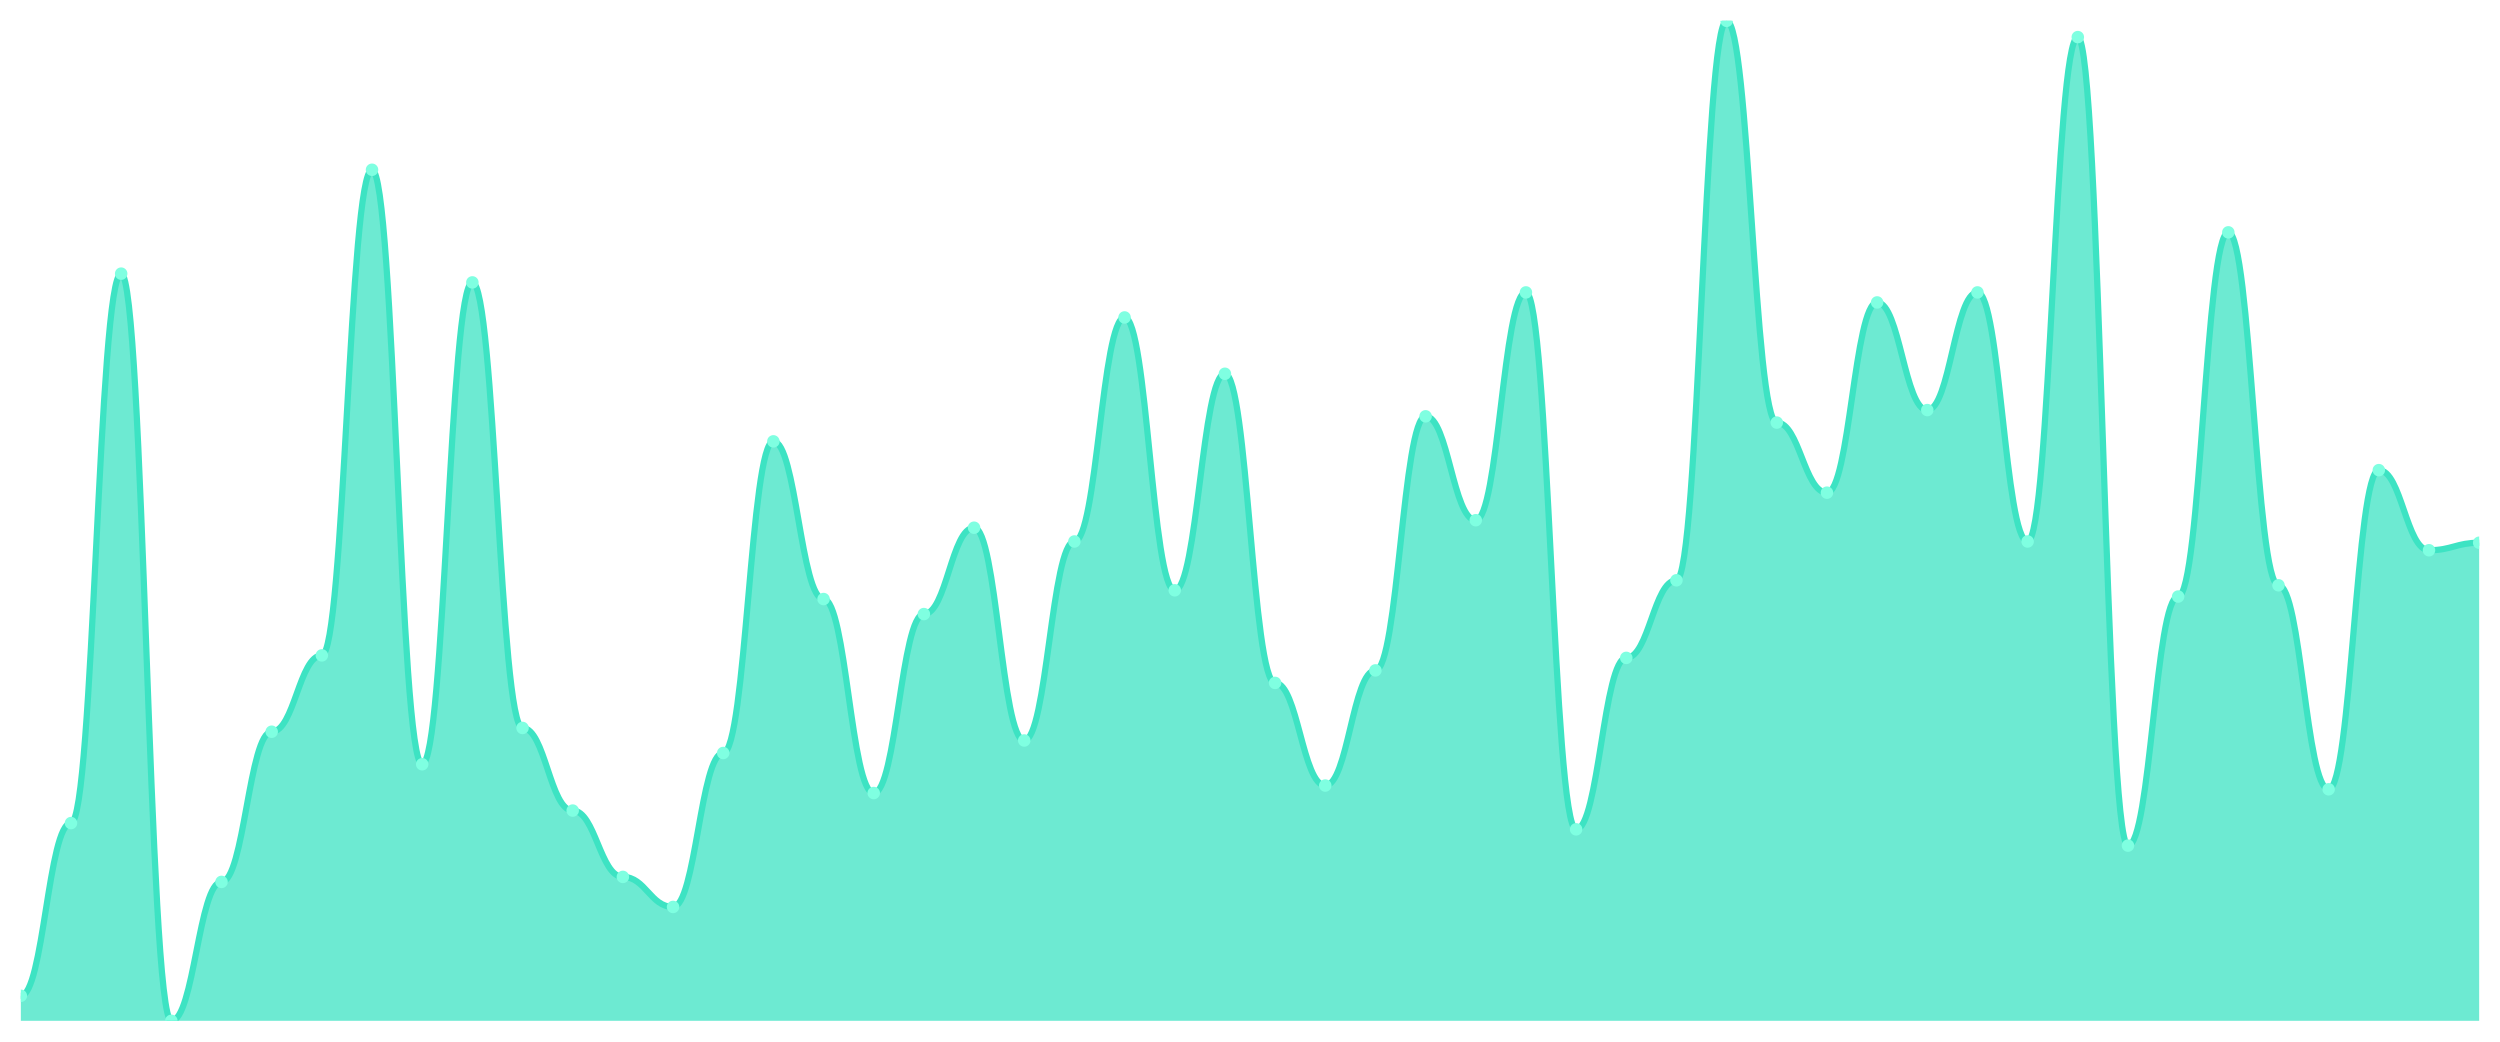
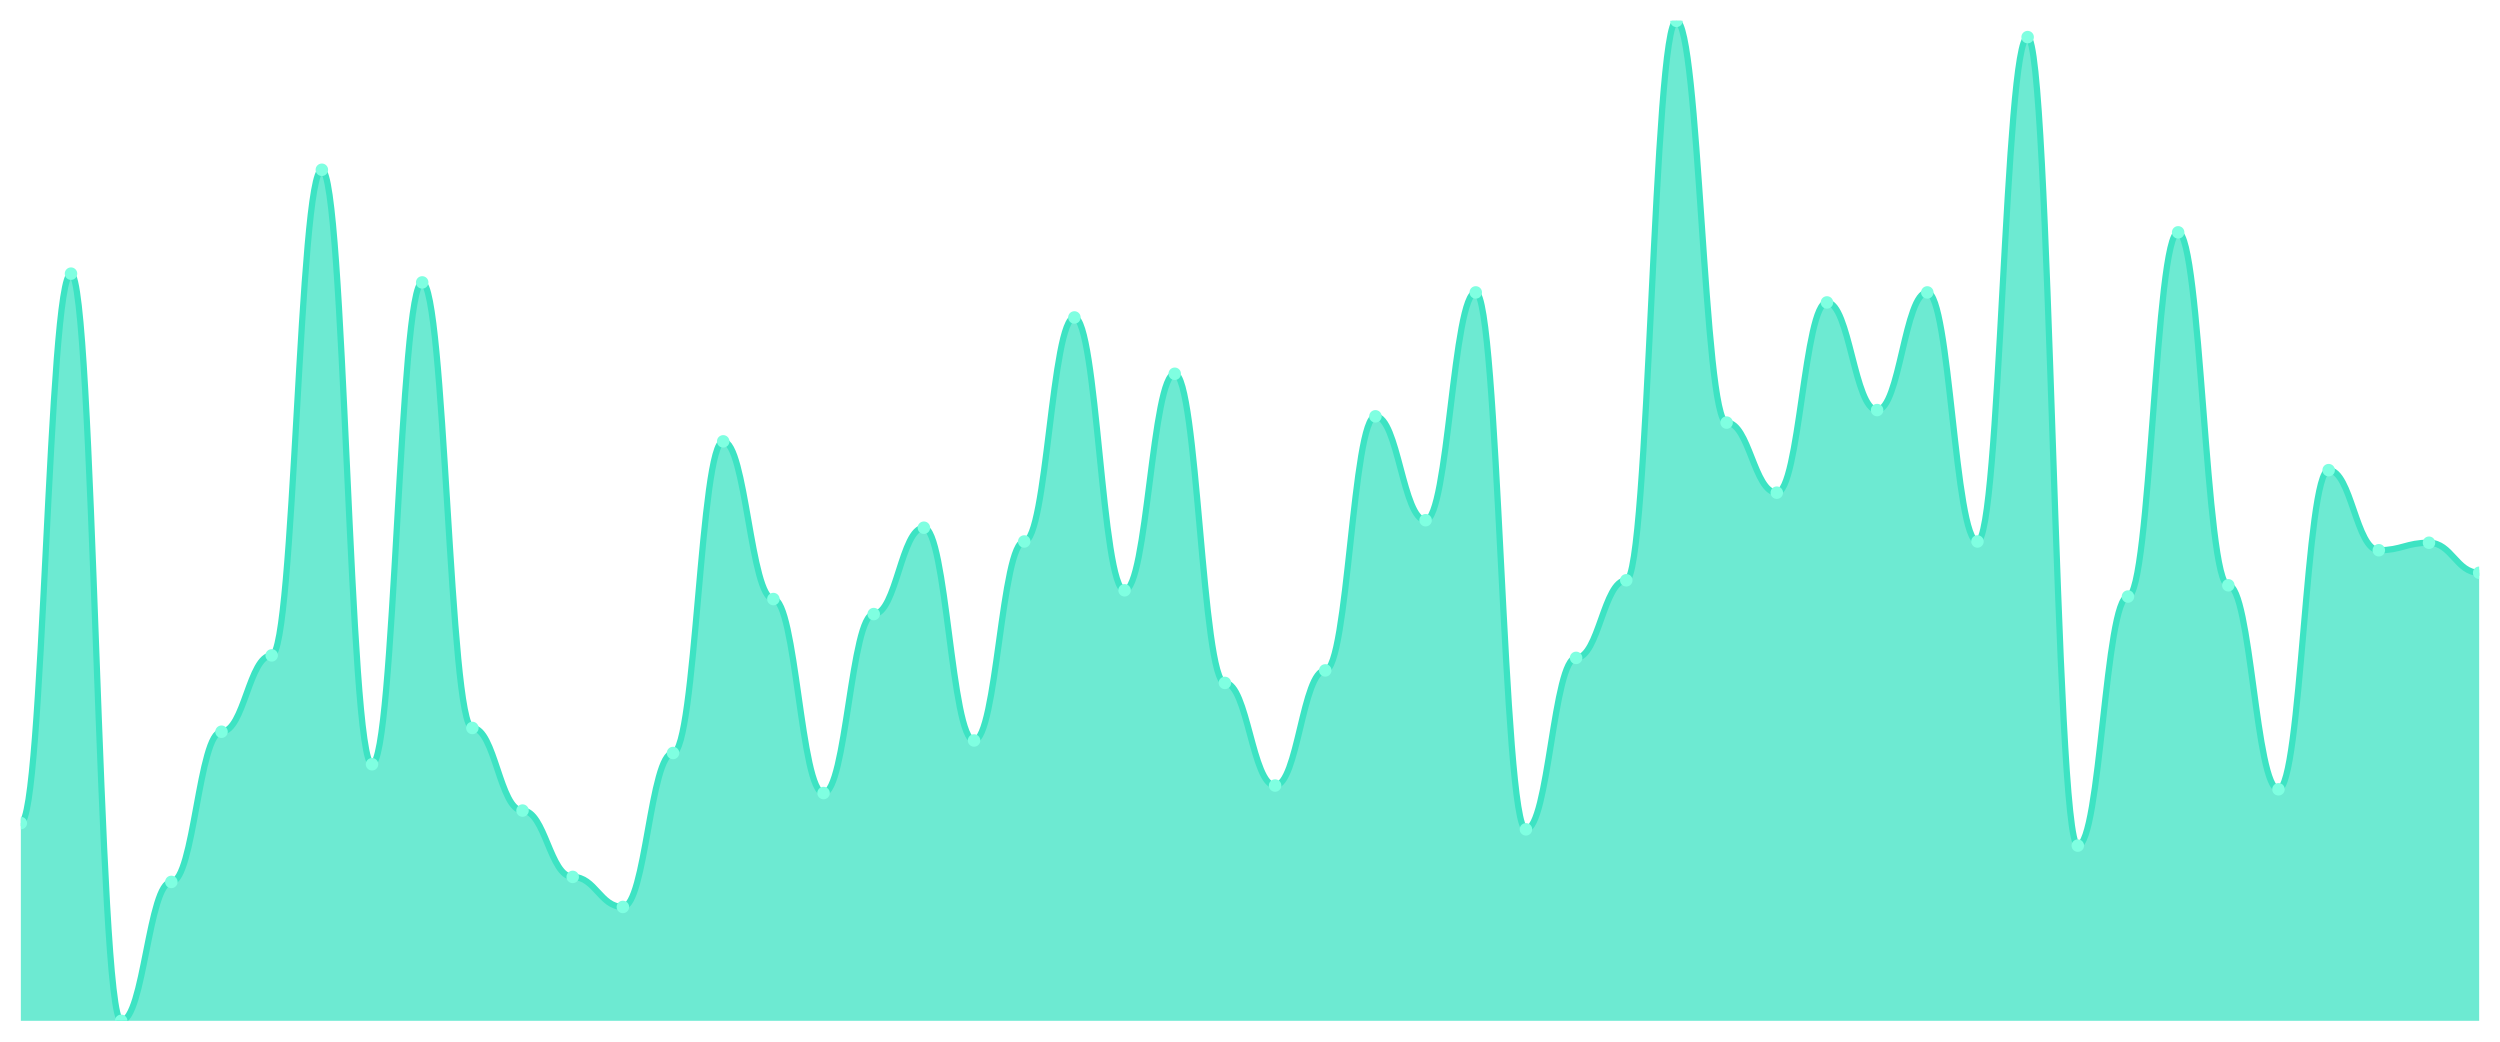
<svg xmlns="http://www.w3.org/2000/svg" viewBox="0 0 1200 500" width="1200" height="500">
  <defs>
    <clipPath id="c">
      <rect x="10" y="10" width="1180" height="480" />
    </clipPath>
  </defs>
  <rect width="1200" height="500" fill="none" />
  <g clip-path="url(#c)">
-     <path d="M 10,490 L 10,477.985 C 20.837,477.985 23.245,395.081 34.082,395.081 C 44.918,395.081 47.327,131.352 58.163,131.352 C 69,131.352 71.408,490 82.245,490 C 93.082,490 95.49,423.317 106.327,423.317 C 117.163,423.317 119.571,351.227 130.408,351.227 C 141.245,351.227 143.653,314.581 154.49,314.581 C 165.327,314.581 167.735,81.489 178.571,81.489 C 189.408,81.489 191.816,366.846 202.653,366.846 C 213.49,366.846 215.898,135.557 226.735,135.557 C 237.571,135.557 239.98,349.424 250.816,349.424 C 261.653,349.424 264.061,389.074 274.898,389.074 C 285.735,389.074 288.143,420.914 298.98,420.914 C 309.816,420.914 312.224,435.332 323.061,435.332 C 333.898,435.332 336.306,361.439 347.143,361.439 C 357.98,361.439 360.388,211.852 371.224,211.852 C 382.061,211.852 384.469,287.547 395.306,287.547 C 406.143,287.547 408.551,380.663 419.388,380.663 C 430.224,380.663 432.633,294.756 443.469,294.756 C 454.306,294.756 456.714,253.304 467.551,253.304 C 478.388,253.304 480.796,355.432 491.633,355.432 C 502.469,355.432 504.878,259.912 515.714,259.912 C 526.551,259.912 528.959,152.378 539.796,152.378 C 550.633,152.378 553.041,283.342 563.878,283.342 C 574.714,283.342 577.122,179.412 587.959,179.412 C 598.796,179.412 601.204,327.797 612.041,327.797 C 622.878,327.797 625.286,377.059 636.122,377.059 C 646.959,377.059 649.367,321.79 660.204,321.79 C 671.041,321.79 673.449,199.837 684.286,199.837 C 695.122,199.837 697.531,249.7 708.367,249.7 C 719.204,249.7 721.612,140.363 732.449,140.363 C 743.286,140.363 745.694,398.085 756.531,398.085 C 767.367,398.085 769.776,315.782 780.612,315.782 C 791.449,315.782 793.857,278.536 804.694,278.536 C 815.531,278.536 817.939,10 828.776,10 C 839.612,10 842.02,202.841 852.857,202.841 C 863.694,202.841 866.102,236.483 876.939,236.483 C 887.776,236.483 890.184,145.169 901.02,145.169 C 911.857,145.169 914.265,196.834 925.102,196.834 C 935.939,196.834 938.347,140.363 949.184,140.363 C 960.02,140.363 962.429,259.912 973.265,259.912 C 984.102,259.912 986.51,17.81 997.347,17.81 C 1008.184,17.81 1010.592,405.895 1021.429,405.895 C 1032.265,405.895 1034.673,286.345 1045.51,286.345 C 1056.347,286.345 1058.755,111.527 1069.592,111.527 C 1080.429,111.527 1082.837,280.939 1093.673,280.939 C 1104.51,280.939 1106.918,378.861 1117.755,378.861 C 1128.592,378.861 1131,225.67 1141.837,225.67 C 1152.673,225.67 1155.082,264.118 1165.918,264.118 C 1176.755,264.118 1179.163,260.513 1190,260.513 L 1190,490 Z" fill="rgba(61,227,195,0.75)" />
-     <path d="M 10,477.985 C 20.837,477.985 23.245,395.081 34.082,395.081 C 44.918,395.081 47.327,131.352 58.163,131.352 C 69,131.352 71.408,490 82.245,490 C 93.082,490 95.49,423.317 106.327,423.317 C 117.163,423.317 119.571,351.227 130.408,351.227 C 141.245,351.227 143.653,314.581 154.49,314.581 C 165.327,314.581 167.735,81.489 178.571,81.489 C 189.408,81.489 191.816,366.846 202.653,366.846 C 213.49,366.846 215.898,135.557 226.735,135.557 C 237.571,135.557 239.98,349.424 250.816,349.424 C 261.653,349.424 264.061,389.074 274.898,389.074 C 285.735,389.074 288.143,420.914 298.98,420.914 C 309.816,420.914 312.224,435.332 323.061,435.332 C 333.898,435.332 336.306,361.439 347.143,361.439 C 357.98,361.439 360.388,211.852 371.224,211.852 C 382.061,211.852 384.469,287.547 395.306,287.547 C 406.143,287.547 408.551,380.663 419.388,380.663 C 430.224,380.663 432.633,294.756 443.469,294.756 C 454.306,294.756 456.714,253.304 467.551,253.304 C 478.388,253.304 480.796,355.432 491.633,355.432 C 502.469,355.432 504.878,259.912 515.714,259.912 C 526.551,259.912 528.959,152.378 539.796,152.378 C 550.633,152.378 553.041,283.342 563.878,283.342 C 574.714,283.342 577.122,179.412 587.959,179.412 C 598.796,179.412 601.204,327.797 612.041,327.797 C 622.878,327.797 625.286,377.059 636.122,377.059 C 646.959,377.059 649.367,321.79 660.204,321.79 C 671.041,321.79 673.449,199.837 684.286,199.837 C 695.122,199.837 697.531,249.7 708.367,249.7 C 719.204,249.7 721.612,140.363 732.449,140.363 C 743.286,140.363 745.694,398.085 756.531,398.085 C 767.367,398.085 769.776,315.782 780.612,315.782 C 791.449,315.782 793.857,278.536 804.694,278.536 C 815.531,278.536 817.939,10 828.776,10 C 839.612,10 842.02,202.841 852.857,202.841 C 863.694,202.841 866.102,236.483 876.939,236.483 C 887.776,236.483 890.184,145.169 901.02,145.169 C 911.857,145.169 914.265,196.834 925.102,196.834 C 935.939,196.834 938.347,140.363 949.184,140.363 C 960.02,140.363 962.429,259.912 973.265,259.912 C 984.102,259.912 986.51,17.81 997.347,17.81 C 1008.184,17.81 1010.592,405.895 1021.429,405.895 C 1032.265,405.895 1034.673,286.345 1045.51,286.345 C 1056.347,286.345 1058.755,111.527 1069.592,111.527 C 1080.429,111.527 1082.837,280.939 1093.673,280.939 C 1104.51,280.939 1106.918,378.861 1117.755,378.861 C 1128.592,378.861 1131,225.67 1141.837,225.67 C 1152.673,225.67 1155.082,264.118 1165.918,264.118 C 1176.755,264.118 1179.163,260.513 1190,260.513" fill="none" stroke="#3de3c3" stroke-width="3" stroke-linecap="round" stroke-linejoin="round" />
-     <circle cx="10" cy="477.985" r="3" fill="#7fffe1" />
-     <circle cx="34.082" cy="395.081" r="3" fill="#7fffe1" />
-     <circle cx="58.163" cy="131.352" r="3" fill="#7fffe1" />
-     <circle cx="82.245" cy="490" r="3" fill="#7fffe1" />
-     <circle cx="106.327" cy="423.317" r="3" fill="#7fffe1" />
-     <circle cx="130.408" cy="351.227" r="3" fill="#7fffe1" />
-     <circle cx="154.49" cy="314.581" r="3" fill="#7fffe1" />
-     <circle cx="178.571" cy="81.489" r="3" fill="#7fffe1" />
-     <circle cx="202.653" cy="366.846" r="3" fill="#7fffe1" />
-     <circle cx="226.735" cy="135.557" r="3" fill="#7fffe1" />
-     <circle cx="250.816" cy="349.424" r="3" fill="#7fffe1" />
-     <circle cx="274.898" cy="389.074" r="3" fill="#7fffe1" />
-     <circle cx="298.98" cy="420.914" r="3" fill="#7fffe1" />
-     <circle cx="323.061" cy="435.332" r="3" fill="#7fffe1" />
-     <circle cx="347.143" cy="361.439" r="3" fill="#7fffe1" />
-     <circle cx="371.224" cy="211.852" r="3" fill="#7fffe1" />
-     <circle cx="395.306" cy="287.547" r="3" fill="#7fffe1" />
-     <circle cx="419.388" cy="380.663" r="3" fill="#7fffe1" />
-     <circle cx="443.469" cy="294.756" r="3" fill="#7fffe1" />
-     <circle cx="467.551" cy="253.304" r="3" fill="#7fffe1" />
-     <circle cx="491.633" cy="355.432" r="3" fill="#7fffe1" />
-     <circle cx="515.714" cy="259.912" r="3" fill="#7fffe1" />
-     <circle cx="539.796" cy="152.378" r="3" fill="#7fffe1" />
-     <circle cx="563.878" cy="283.342" r="3" fill="#7fffe1" />
-     <circle cx="587.959" cy="179.412" r="3" fill="#7fffe1" />
-     <circle cx="612.041" cy="327.797" r="3" fill="#7fffe1" />
-     <circle cx="636.122" cy="377.059" r="3" fill="#7fffe1" />
-     <circle cx="660.204" cy="321.79" r="3" fill="#7fffe1" />
-     <circle cx="684.286" cy="199.837" r="3" fill="#7fffe1" />
-     <circle cx="708.367" cy="249.7" r="3" fill="#7fffe1" />
-     <circle cx="732.449" cy="140.363" r="3" fill="#7fffe1" />
-     <circle cx="756.531" cy="398.085" r="3" fill="#7fffe1" />
-     <circle cx="780.612" cy="315.782" r="3" fill="#7fffe1" />
-     <circle cx="804.694" cy="278.536" r="3" fill="#7fffe1" />
-     <circle cx="828.776" cy="10" r="3" fill="#7fffe1" />
-     <circle cx="852.857" cy="202.841" r="3" fill="#7fffe1" />
-     <circle cx="876.939" cy="236.483" r="3" fill="#7fffe1" />
-     <circle cx="901.02" cy="145.169" r="3" fill="#7fffe1" />
-     <circle cx="925.102" cy="196.834" r="3" fill="#7fffe1" />
-     <circle cx="949.184" cy="140.363" r="3" fill="#7fffe1" />
-     <circle cx="973.265" cy="259.912" r="3" fill="#7fffe1" />
-     <circle cx="997.347" cy="17.81" r="3" fill="#7fffe1" />
-     <circle cx="1021.429" cy="405.895" r="3" fill="#7fffe1" />
-     <circle cx="1045.51" cy="286.345" r="3" fill="#7fffe1" />
-     <circle cx="1069.592" cy="111.527" r="3" fill="#7fffe1" />
-     <circle cx="1093.673" cy="280.939" r="3" fill="#7fffe1" />
-     <circle cx="1117.755" cy="378.861" r="3" fill="#7fffe1" />
-     <circle cx="1141.837" cy="225.67" r="3" fill="#7fffe1" />
-     <circle cx="1165.918" cy="264.118" r="3" fill="#7fffe1" />
-     <circle cx="1190" cy="260.513" r="3" fill="#7fffe1" />
+     <path d="M 10,490 L 10,395.081 C 20.837,395.081 23.245,131.352 34.082,131.352 C 44.918,131.352 47.327,490 58.163,490 C 69,490 71.408,423.317 82.245,423.317 C 93.082,423.317 95.49,351.227 106.327,351.227 C 117.163,351.227 119.571,314.581 130.408,314.581 C 141.245,314.581 143.653,81.489 154.49,81.489 C 165.327,81.489 167.735,366.846 178.571,366.846 C 189.408,366.846 191.816,135.557 202.653,135.557 C 213.49,135.557 215.898,349.424 226.735,349.424 C 237.571,349.424 239.98,389.074 250.816,389.074 C 261.653,389.074 264.061,420.914 274.898,420.914 C 285.735,420.914 288.143,435.332 298.98,435.332 C 309.816,435.332 312.224,361.439 323.061,361.439 C 333.898,361.439 336.306,211.852 347.143,211.852 C 357.98,211.852 360.388,287.547 371.224,287.547 C 382.061,287.547 384.469,380.663 395.306,380.663 C 406.143,380.663 408.551,294.756 419.388,294.756 C 430.224,294.756 432.633,253.304 443.469,253.304 C 454.306,253.304 456.714,355.432 467.551,355.432 C 478.388,355.432 480.796,259.912 491.633,259.912 C 502.469,259.912 504.878,152.378 515.714,152.378 C 526.551,152.378 528.959,283.342 539.796,283.342 C 550.633,283.342 553.041,179.412 563.878,179.412 C 574.714,179.412 577.122,327.797 587.959,327.797 C 598.796,327.797 601.204,377.059 612.041,377.059 C 622.878,377.059 625.286,321.79 636.122,321.79 C 646.959,321.79 649.367,199.837 660.204,199.837 C 671.041,199.837 673.449,249.7 684.286,249.7 C 695.122,249.7 697.531,140.363 708.367,140.363 C 719.204,140.363 721.612,398.085 732.449,398.085 C 743.286,398.085 745.694,315.782 756.531,315.782 C 767.367,315.782 769.776,278.536 780.612,278.536 C 791.449,278.536 793.857,10 804.694,10 C 815.531,10 817.939,202.841 828.776,202.841 C 839.612,202.841 842.02,236.483 852.857,236.483 C 863.694,236.483 866.102,145.169 876.939,145.169 C 887.776,145.169 890.184,196.834 901.02,196.834 C 911.857,196.834 914.265,140.363 925.102,140.363 C 935.939,140.363 938.347,259.912 949.184,259.912 C 960.02,259.912 962.429,17.81 973.265,17.81 C 984.102,17.81 986.51,405.895 997.347,405.895 C 1008.184,405.895 1010.592,286.345 1021.429,286.345 C 1032.265,286.345 1034.673,111.527 1045.51,111.527 C 1056.347,111.527 1058.755,280.939 1069.592,280.939 C 1080.429,280.939 1082.837,378.861 1093.673,378.861 C 1104.51,378.861 1106.918,225.67 1117.755,225.67 C 1128.592,225.67 1131,264.118 1141.837,264.118 C 1152.673,264.118 1155.082,260.513 1165.918,260.513 C 1176.755,260.513 1179.163,274.931 1190,274.931 L 1190,490 Z" fill="rgba(61,227,195,0.75)" />
+     <path d="M 10,395.081 C 20.837,395.081 23.245,131.352 34.082,131.352 C 44.918,131.352 47.327,490 58.163,490 C 69,490 71.408,423.317 82.245,423.317 C 93.082,423.317 95.49,351.227 106.327,351.227 C 117.163,351.227 119.571,314.581 130.408,314.581 C 141.245,314.581 143.653,81.489 154.49,81.489 C 165.327,81.489 167.735,366.846 178.571,366.846 C 189.408,366.846 191.816,135.557 202.653,135.557 C 213.49,135.557 215.898,349.424 226.735,349.424 C 237.571,349.424 239.98,389.074 250.816,389.074 C 261.653,389.074 264.061,420.914 274.898,420.914 C 285.735,420.914 288.143,435.332 298.98,435.332 C 309.816,435.332 312.224,361.439 323.061,361.439 C 333.898,361.439 336.306,211.852 347.143,211.852 C 357.98,211.852 360.388,287.547 371.224,287.547 C 382.061,287.547 384.469,380.663 395.306,380.663 C 406.143,380.663 408.551,294.756 419.388,294.756 C 430.224,294.756 432.633,253.304 443.469,253.304 C 454.306,253.304 456.714,355.432 467.551,355.432 C 478.388,355.432 480.796,259.912 491.633,259.912 C 502.469,259.912 504.878,152.378 515.714,152.378 C 526.551,152.378 528.959,283.342 539.796,283.342 C 550.633,283.342 553.041,179.412 563.878,179.412 C 574.714,179.412 577.122,327.797 587.959,327.797 C 598.796,327.797 601.204,377.059 612.041,377.059 C 622.878,377.059 625.286,321.79 636.122,321.79 C 646.959,321.79 649.367,199.837 660.204,199.837 C 671.041,199.837 673.449,249.7 684.286,249.7 C 695.122,249.7 697.531,140.363 708.367,140.363 C 719.204,140.363 721.612,398.085 732.449,398.085 C 743.286,398.085 745.694,315.782 756.531,315.782 C 767.367,315.782 769.776,278.536 780.612,278.536 C 791.449,278.536 793.857,10 804.694,10 C 815.531,10 817.939,202.841 828.776,202.841 C 839.612,202.841 842.02,236.483 852.857,236.483 C 863.694,236.483 866.102,145.169 876.939,145.169 C 887.776,145.169 890.184,196.834 901.02,196.834 C 911.857,196.834 914.265,140.363 925.102,140.363 C 935.939,140.363 938.347,259.912 949.184,259.912 C 960.02,259.912 962.429,17.81 973.265,17.81 C 984.102,17.81 986.51,405.895 997.347,405.895 C 1008.184,405.895 1010.592,286.345 1021.429,286.345 C 1032.265,286.345 1034.673,111.527 1045.51,111.527 C 1056.347,111.527 1058.755,280.939 1069.592,280.939 C 1080.429,280.939 1082.837,378.861 1093.673,378.861 C 1104.51,378.861 1106.918,225.67 1117.755,225.67 C 1128.592,225.67 1131,264.118 1141.837,264.118 C 1152.673,264.118 1155.082,260.513 1165.918,260.513 C 1176.755,260.513 1179.163,274.931 1190,274.931" fill="none" stroke="#3de3c3" stroke-width="3" stroke-linecap="round" stroke-linejoin="round" />
+     <circle cx="10" cy="395.081" r="3" fill="#7fffe1" />
+     <circle cx="34.082" cy="131.352" r="3" fill="#7fffe1" />
+     <circle cx="58.163" cy="490" r="3" fill="#7fffe1" />
+     <circle cx="82.245" cy="423.317" r="3" fill="#7fffe1" />
+     <circle cx="106.327" cy="351.227" r="3" fill="#7fffe1" />
+     <circle cx="130.408" cy="314.581" r="3" fill="#7fffe1" />
+     <circle cx="154.49" cy="81.489" r="3" fill="#7fffe1" />
+     <circle cx="178.571" cy="366.846" r="3" fill="#7fffe1" />
+     <circle cx="202.653" cy="135.557" r="3" fill="#7fffe1" />
+     <circle cx="226.735" cy="349.424" r="3" fill="#7fffe1" />
+     <circle cx="250.816" cy="389.074" r="3" fill="#7fffe1" />
+     <circle cx="274.898" cy="420.914" r="3" fill="#7fffe1" />
+     <circle cx="298.98" cy="435.332" r="3" fill="#7fffe1" />
+     <circle cx="323.061" cy="361.439" r="3" fill="#7fffe1" />
+     <circle cx="347.143" cy="211.852" r="3" fill="#7fffe1" />
+     <circle cx="371.224" cy="287.547" r="3" fill="#7fffe1" />
+     <circle cx="395.306" cy="380.663" r="3" fill="#7fffe1" />
+     <circle cx="419.388" cy="294.756" r="3" fill="#7fffe1" />
+     <circle cx="443.469" cy="253.304" r="3" fill="#7fffe1" />
+     <circle cx="467.551" cy="355.432" r="3" fill="#7fffe1" />
+     <circle cx="491.633" cy="259.912" r="3" fill="#7fffe1" />
+     <circle cx="515.714" cy="152.378" r="3" fill="#7fffe1" />
+     <circle cx="539.796" cy="283.342" r="3" fill="#7fffe1" />
+     <circle cx="563.878" cy="179.412" r="3" fill="#7fffe1" />
+     <circle cx="587.959" cy="327.797" r="3" fill="#7fffe1" />
+     <circle cx="612.041" cy="377.059" r="3" fill="#7fffe1" />
+     <circle cx="636.122" cy="321.79" r="3" fill="#7fffe1" />
+     <circle cx="660.204" cy="199.837" r="3" fill="#7fffe1" />
+     <circle cx="684.286" cy="249.7" r="3" fill="#7fffe1" />
+     <circle cx="708.367" cy="140.363" r="3" fill="#7fffe1" />
+     <circle cx="732.449" cy="398.085" r="3" fill="#7fffe1" />
+     <circle cx="756.531" cy="315.782" r="3" fill="#7fffe1" />
+     <circle cx="780.612" cy="278.536" r="3" fill="#7fffe1" />
+     <circle cx="804.694" cy="10" r="3" fill="#7fffe1" />
+     <circle cx="828.776" cy="202.841" r="3" fill="#7fffe1" />
+     <circle cx="852.857" cy="236.483" r="3" fill="#7fffe1" />
+     <circle cx="876.939" cy="145.169" r="3" fill="#7fffe1" />
+     <circle cx="901.02" cy="196.834" r="3" fill="#7fffe1" />
+     <circle cx="925.102" cy="140.363" r="3" fill="#7fffe1" />
+     <circle cx="949.184" cy="259.912" r="3" fill="#7fffe1" />
+     <circle cx="973.265" cy="17.81" r="3" fill="#7fffe1" />
+     <circle cx="997.347" cy="405.895" r="3" fill="#7fffe1" />
+     <circle cx="1021.429" cy="286.345" r="3" fill="#7fffe1" />
+     <circle cx="1045.51" cy="111.527" r="3" fill="#7fffe1" />
+     <circle cx="1069.592" cy="280.939" r="3" fill="#7fffe1" />
+     <circle cx="1093.673" cy="378.861" r="3" fill="#7fffe1" />
+     <circle cx="1117.755" cy="225.67" r="3" fill="#7fffe1" />
+     <circle cx="1141.837" cy="264.118" r="3" fill="#7fffe1" />
+     <circle cx="1165.918" cy="260.513" r="3" fill="#7fffe1" />
+     <circle cx="1190" cy="274.931" r="3" fill="#7fffe1" />
  </g>
</svg>
